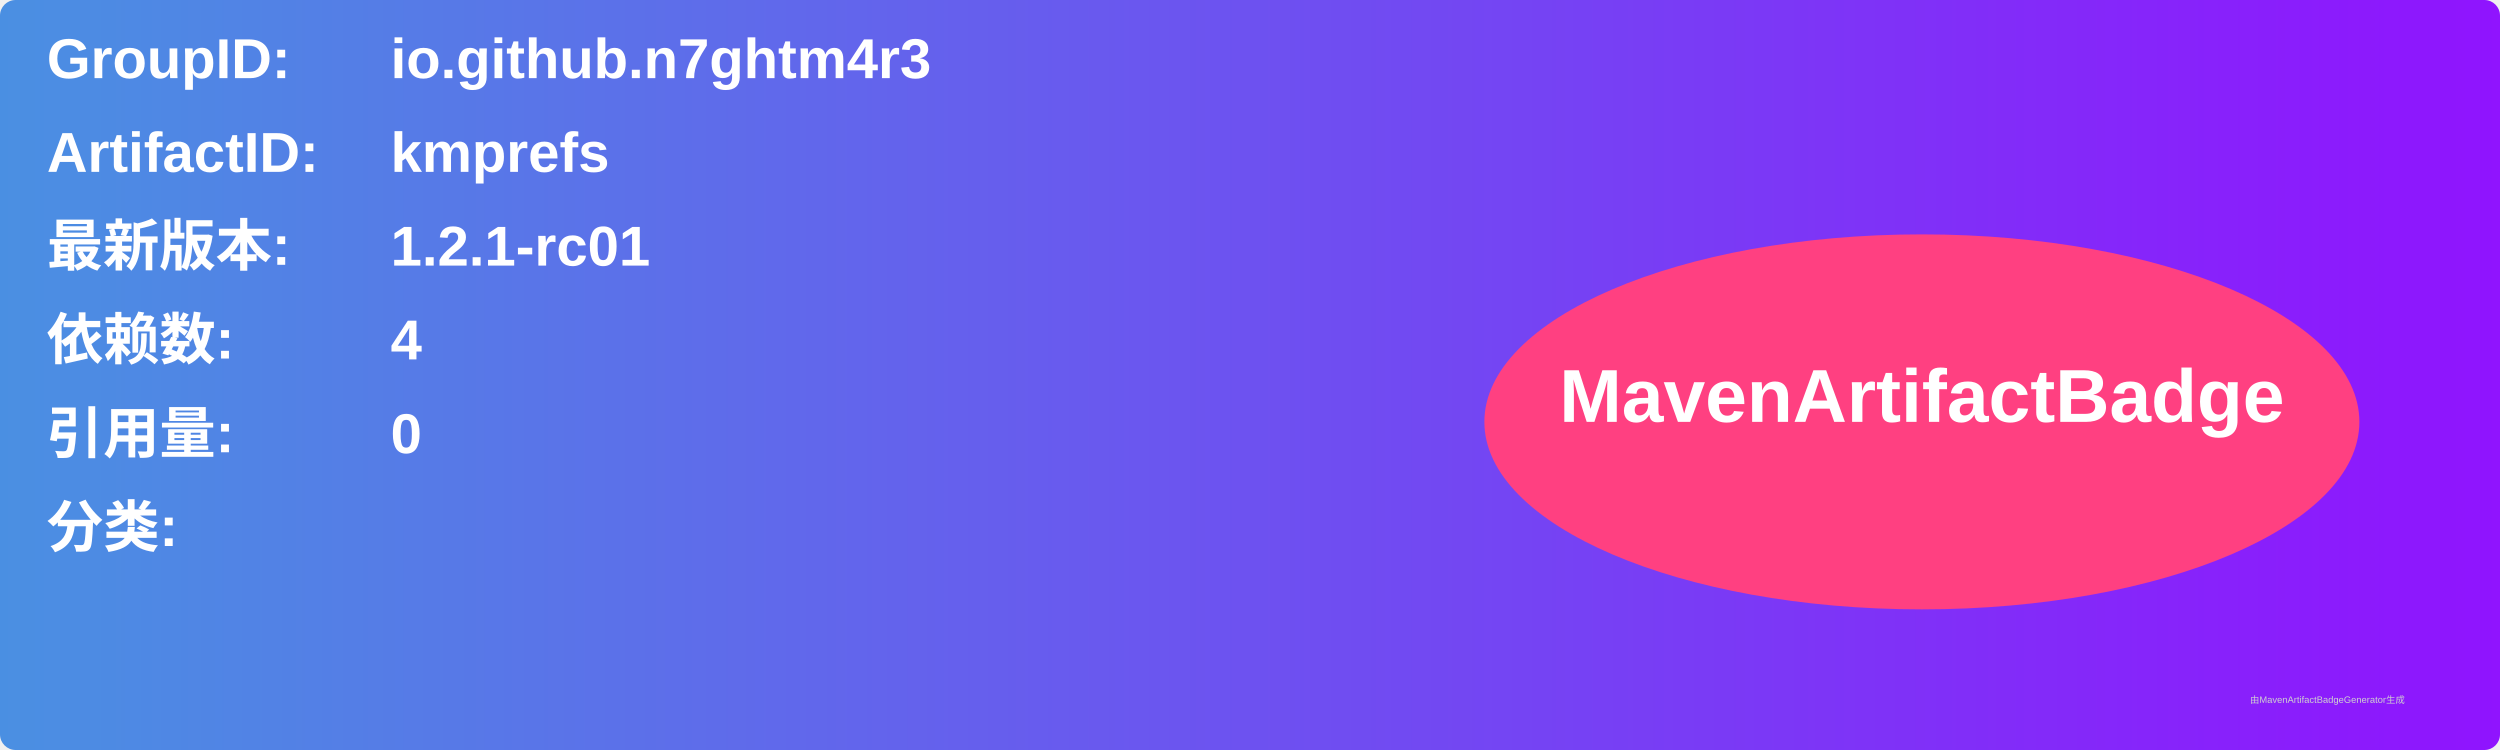
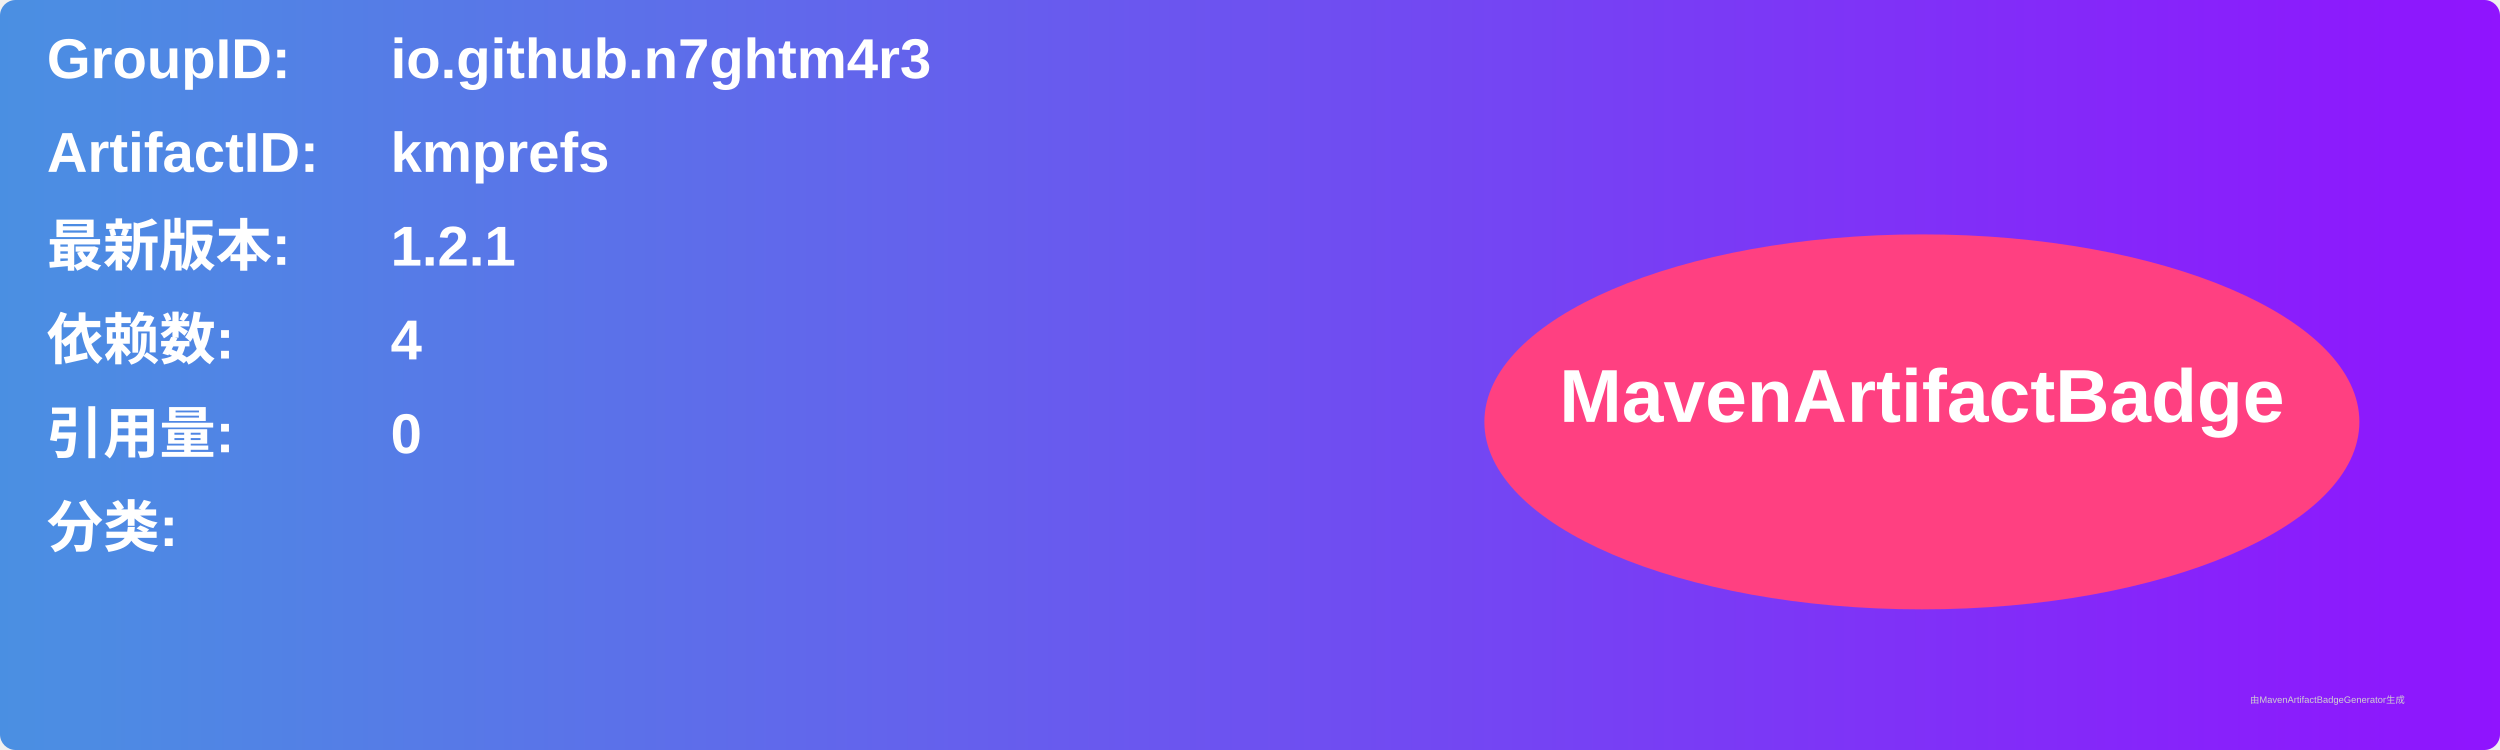
<svg xmlns="http://www.w3.org/2000/svg" width="800" height="240" viewBox="0 0 800 240">
  <linearGradient id="grad" x1="0%" y1="0%" x2="100%" y2="0%">
    <stop offset="0%" stop-color="#4a90e2" />
    <stop offset="100%" stop-color="#9013fe" />
  </linearGradient>
  <rect width="100%" height="100%" rx="5" ry="5" fill="url(#grad)" />
  <g transform="translate(15, 15)">
    <text x="0" y="10" font-family="Arial" font-size="18" fill="white" font-weight="bold" width="260">GroupID:</text>
    <text x="110" y="10" font-family="Arial" font-size="18" fill="white" font-weight="bold" width="460">io.github.n7ghtm4r3</text>
    <text x="0" y="40" font-family="Arial" font-size="18" fill="white" font-weight="bold" width="260">ArtifactID:</text>
    <text x="110" y="40" font-family="Arial" font-size="18" fill="white" font-weight="bold" width="460">kmprefs</text>
    <text x="0" y="70" font-family="Arial" font-size="18" fill="white" font-weight="bold">最新版本:</text>
    <text x="110" y="70" font-family="Arial" font-size="18" fill="white" font-weight="bold">
-       <tspan font-weight="bold">1.2.1-rc01</tspan>
+       <tspan font-weight="bold">1.2.1</tspan>
    </text>
    <text x="0" y="100" font-family="Arial" font-size="18" fill="white" font-weight="bold">依赖数: </text>
    <text x="110" y="100" font-family="Arial" font-size="18" fill="white">
      <tspan font-weight="bold">4</tspan>
    </text>
    <text x="0" y="130" font-family="Arial" font-size="18" fill="white" font-weight="bold">引用量: </text>
    <text x="110" y="130" font-family="Arial" font-size="18" fill="white">
      <tspan font-weight="bold">0</tspan>
    </text>
    <text x="0" y="160" font-family="Arial" font-size="18" fill="white" font-weight="bold">分类:</text>
    <text x="10" y="190" font-family="Arial" font-size="10" fill="white">
      <tspan font-weight="bold" />
    </text>
    <ellipse cx="600" cy="120" rx="140" ry="60" fill="#ff4081" />
    <text x="600" y="120" text-anchor="middle" font-family="Arial" font-size="24" fill="white" font-weight="bold">MavenArtifactBadge</text>
  </g>
  <text x="720" y="225" font-family="Arial" font-size="3" fill="#d0d0d0">由MavenArtifactBadgeGenerator生成</text>
</svg>
